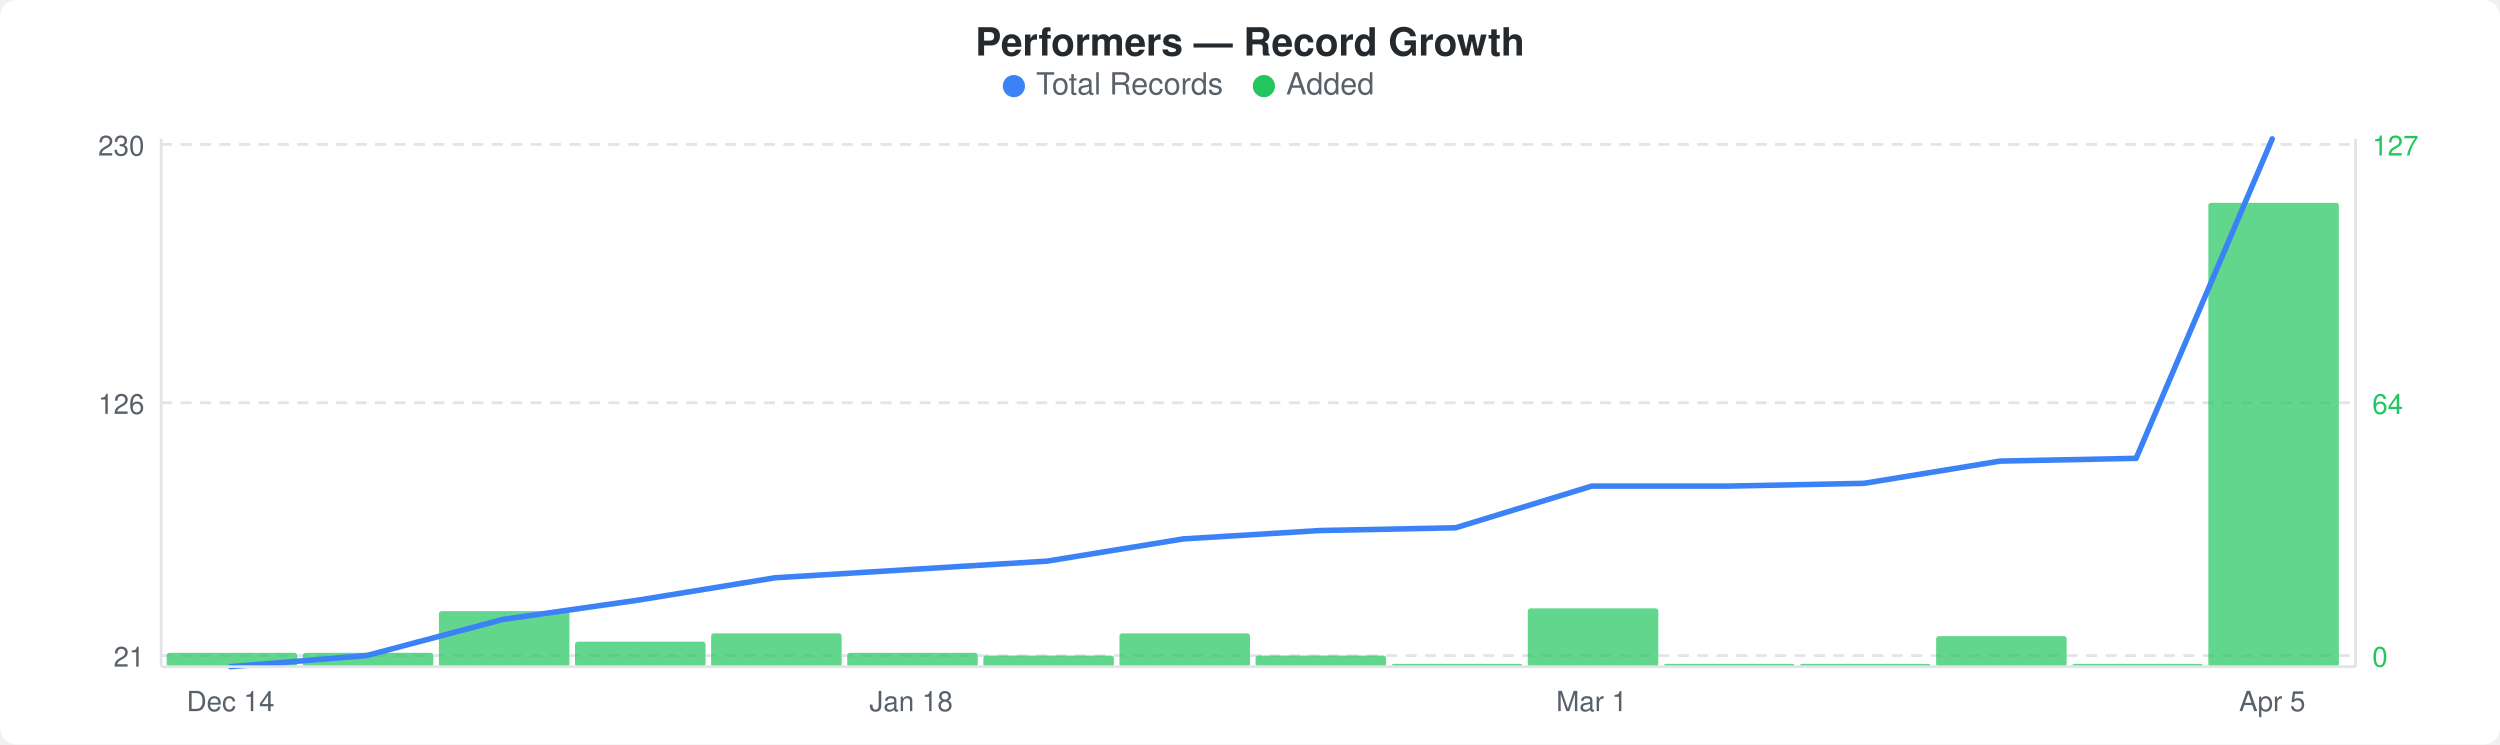
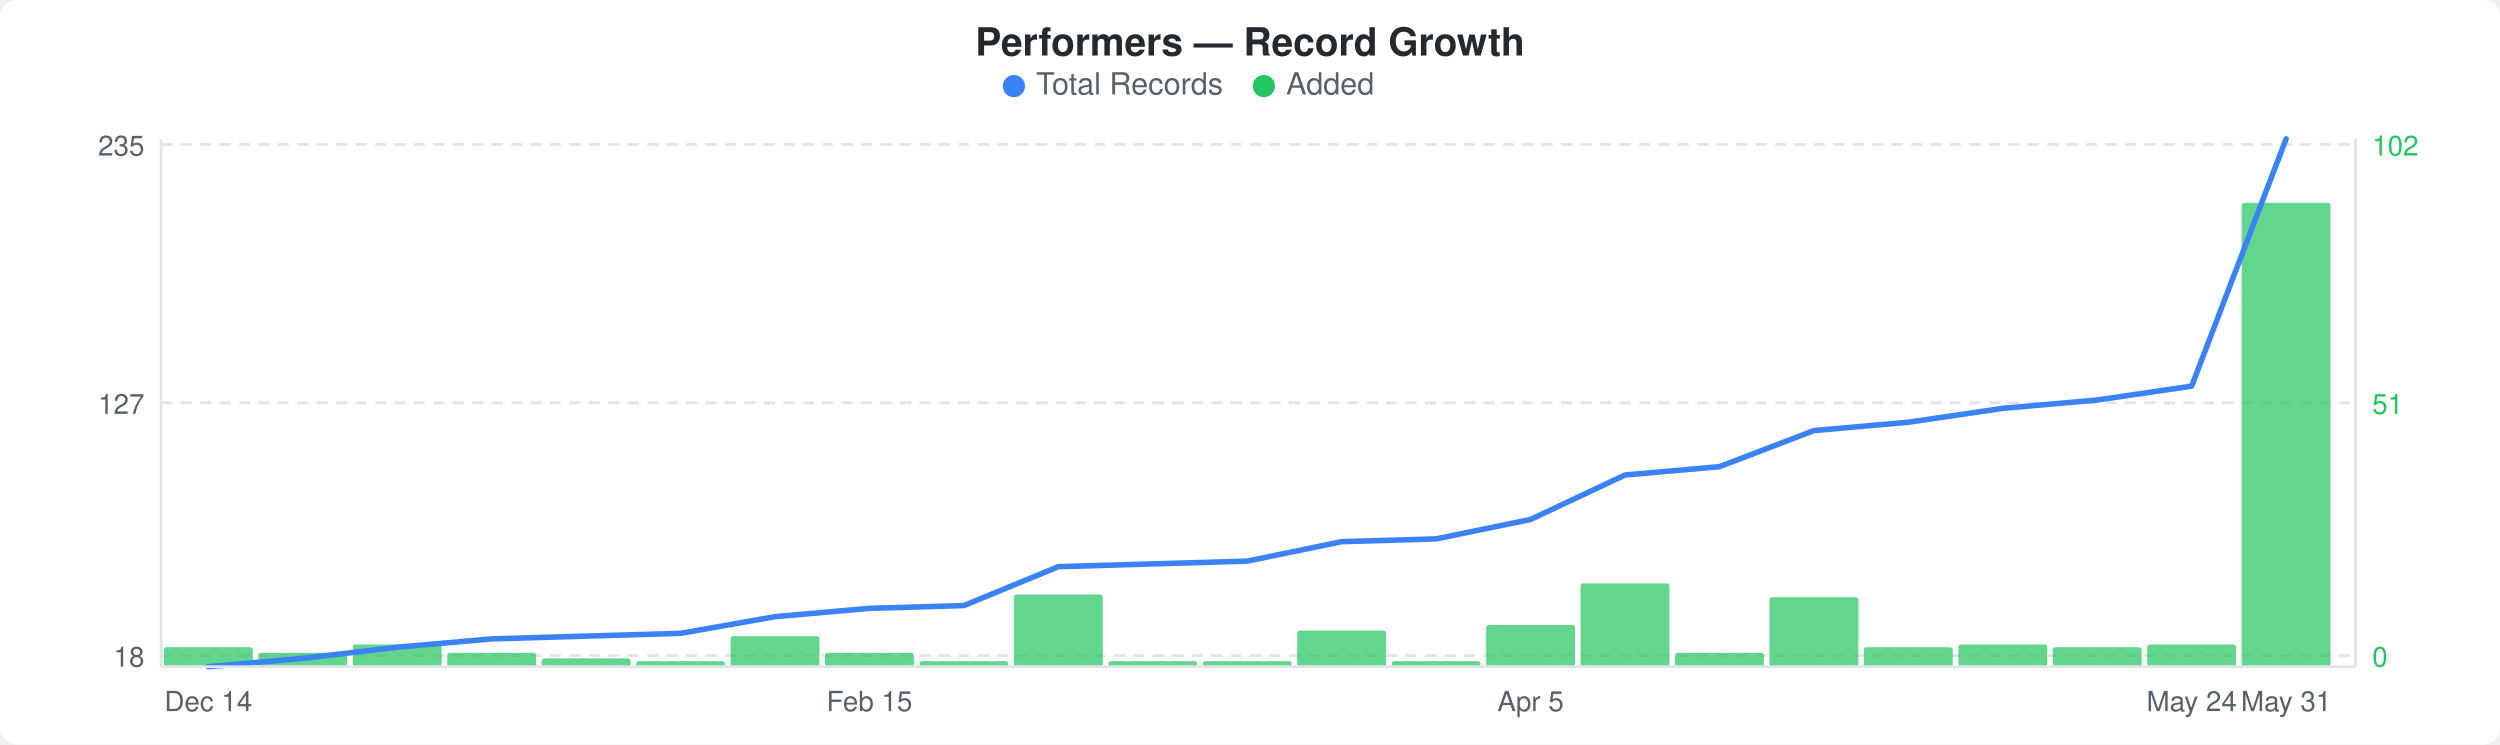
<svg xmlns="http://www.w3.org/2000/svg" width="900" height="268" viewBox="0 0 900 268">
  <rect width="900" height="268" fill="#ffffff" rx="6" ry="6" />
  <text x="450" y="20" text-anchor="middle" font-family="-apple-system, BlinkMacSystemFont, &quot;Segoe UI&quot;, Helvetica, Arial, sans-serif" font-size="14" font-weight="600" fill="#24292e">Performers — Record Growth</text>
  <circle cx="365" cy="31" r="4" fill="#3b82f6" />
  <text x="373" y="34" font-family="-apple-system, BlinkMacSystemFont, &quot;Segoe UI&quot;, Helvetica, Arial, sans-serif" font-size="11" fill="#586069">Total Records</text>
  <circle cx="455" cy="31" r="4" fill="#22c55e" />
  <text x="463" y="34" font-family="-apple-system, BlinkMacSystemFont, &quot;Segoe UI&quot;, Helvetica, Arial, sans-serif" font-size="11" fill="#586069">Added</text>
  <line x1="58" y1="52" x2="848" y2="52" stroke="#e1e4e8" stroke-width="1" stroke-dasharray="4,3" />
  <line x1="58" y1="145" x2="848" y2="145" stroke="#e1e4e8" stroke-width="1" stroke-dasharray="4,3" />
  <line x1="58" y1="236" x2="848" y2="236" stroke="#e1e4e8" stroke-width="1" stroke-dasharray="4,3" />
-   <rect x="60" y="235" width="47" height="5" rx="1" fill="#22c55eb3" />
-   <rect x="109" y="235" width="47" height="5" rx="1" fill="#22c55eb3" />
-   <rect x="158" y="220" width="47" height="20" rx="1" fill="#22c55eb3" />
-   <rect x="207" y="231" width="47" height="9" rx="1" fill="#22c55eb3" />
-   <rect x="256" y="228" width="47" height="12" rx="1" fill="#22c55eb3" />
-   <rect x="305" y="235" width="47" height="5" rx="1" fill="#22c55eb3" />
-   <rect x="354" y="236" width="47" height="4" rx="1" fill="#22c55eb3" />
-   <rect x="403" y="228" width="47" height="12" rx="1" fill="#22c55eb3" />
-   <rect x="452" y="236" width="47" height="4" rx="1" fill="#22c55eb3" />
-   <rect x="501" y="239" width="47" height="1" rx="1" fill="#22c55eb3" />
-   <rect x="550" y="219" width="47" height="21" rx="1" fill="#22c55eb3" />
-   <rect x="599" y="239" width="47" height="1" rx="1" fill="#22c55eb3" />
-   <rect x="648" y="239" width="47" height="1" rx="1" fill="#22c55eb3" />
-   <rect x="697" y="229" width="47" height="11" rx="1" fill="#22c55eb3" />
-   <rect x="746" y="239" width="47" height="1" rx="1" fill="#22c55eb3" />
-   <rect x="795" y="73" width="47" height="167" rx="1" fill="#22c55eb3" />
-   <polyline points="83,240 132,236 181,223 230,216 279,208 328,205 377,202 426,194 475,191 524,190 573,175 622,175 671,174 720,166 769,165 818,50" fill="none" stroke="#3b82f6" stroke-width="2" stroke-linejoin="round" stroke-linecap="round" />
-   <text x="52" y="56" text-anchor="end" font-family="-apple-system, BlinkMacSystemFont, &quot;Segoe UI&quot;, Helvetica, Arial, sans-serif" font-size="10" fill="#586069">230</text>
-   <text x="52" y="149" text-anchor="end" font-family="-apple-system, BlinkMacSystemFont, &quot;Segoe UI&quot;, Helvetica, Arial, sans-serif" font-size="10" fill="#586069">126</text>
-   <text x="52" y="240" text-anchor="end" font-family="-apple-system, BlinkMacSystemFont, &quot;Segoe UI&quot;, Helvetica, Arial, sans-serif" font-size="10" fill="#586069">21</text>
-   <text x="854" y="56" text-anchor="start" font-family="-apple-system, BlinkMacSystemFont, &quot;Segoe UI&quot;, Helvetica, Arial, sans-serif" font-size="10" fill="#22c55e">127</text>
-   <text x="854" y="149" text-anchor="start" font-family="-apple-system, BlinkMacSystemFont, &quot;Segoe UI&quot;, Helvetica, Arial, sans-serif" font-size="10" fill="#22c55e">64</text>
+   <rect x="59" y="233" width="32" height="7" rx="1" fill="#22c55eb3" />
+   <rect x="93" y="235" width="32" height="5" rx="1" fill="#22c55eb3" />
+   <rect x="127" y="232" width="32" height="8" rx="1" fill="#22c55eb3" />
+   <rect x="161" y="235" width="32" height="5" rx="1" fill="#22c55eb3" />
+   <rect x="195" y="237" width="32" height="3" rx="1" fill="#22c55eb3" />
+   <rect x="229" y="238" width="32" height="2" rx="1" fill="#22c55eb3" />
+   <rect x="263" y="229" width="32" height="11" rx="1" fill="#22c55eb3" />
+   <rect x="297" y="235" width="32" height="5" rx="1" fill="#22c55eb3" />
+   <rect x="331" y="238" width="32" height="2" rx="1" fill="#22c55eb3" />
+   <rect x="365" y="214" width="32" height="26" rx="1" fill="#22c55eb3" />
+   <rect x="399" y="238" width="32" height="2" rx="1" fill="#22c55eb3" />
+   <rect x="433" y="238" width="32" height="2" rx="1" fill="#22c55eb3" />
+   <rect x="467" y="227" width="32" height="13" rx="1" fill="#22c55eb3" />
+   <rect x="501" y="238" width="32" height="2" rx="1" fill="#22c55eb3" />
+   <rect x="535" y="225" width="32" height="15" rx="1" fill="#22c55eb3" />
+   <rect x="569" y="210" width="32" height="30" rx="1" fill="#22c55eb3" />
+   <rect x="603" y="235" width="32" height="5" rx="1" fill="#22c55eb3" />
+   <rect x="637" y="215" width="32" height="25" rx="1" fill="#22c55eb3" />
+   <rect x="671" y="233" width="32" height="7" rx="1" fill="#22c55eb3" />
+   <rect x="705" y="232" width="32" height="8" rx="1" fill="#22c55eb3" />
+   <rect x="739" y="233" width="32" height="7" rx="1" fill="#22c55eb3" />
+   <rect x="773" y="232" width="32" height="8" rx="1" fill="#22c55eb3" />
+   <rect x="807" y="73" width="32" height="167" rx="1" fill="#22c55eb3" />
+   <polyline points="75,240 109,237 143,233 177,230 211,229 245,228 279,222 313,219 347,218 381,204 415,203 449,202 483,195 517,194 551,187 585,171 619,168 653,155 687,152 721,147 755,144 789,139 823,50" fill="none" stroke="#3b82f6" stroke-width="2" stroke-linejoin="round" stroke-linecap="round" />
+   <text x="52" y="56" text-anchor="end" font-family="-apple-system, BlinkMacSystemFont, &quot;Segoe UI&quot;, Helvetica, Arial, sans-serif" font-size="10" fill="#586069">235</text>
+   <text x="52" y="149" text-anchor="end" font-family="-apple-system, BlinkMacSystemFont, &quot;Segoe UI&quot;, Helvetica, Arial, sans-serif" font-size="10" fill="#586069">127</text>
+   <text x="52" y="240" text-anchor="end" font-family="-apple-system, BlinkMacSystemFont, &quot;Segoe UI&quot;, Helvetica, Arial, sans-serif" font-size="10" fill="#586069">18</text>
+   <text x="854" y="56" text-anchor="start" font-family="-apple-system, BlinkMacSystemFont, &quot;Segoe UI&quot;, Helvetica, Arial, sans-serif" font-size="10" fill="#22c55e">102</text>
+   <text x="854" y="149" text-anchor="start" font-family="-apple-system, BlinkMacSystemFont, &quot;Segoe UI&quot;, Helvetica, Arial, sans-serif" font-size="10" fill="#22c55e">51</text>
  <text x="854" y="240" text-anchor="start" font-family="-apple-system, BlinkMacSystemFont, &quot;Segoe UI&quot;, Helvetica, Arial, sans-serif" font-size="10" fill="#22c55e">0</text>
  <line x1="58" y1="50" x2="58" y2="240" stroke="#e1e4e8" stroke-width="1" />
  <line x1="58" y1="240" x2="848" y2="240" stroke="#e1e4e8" stroke-width="1" />
  <line x1="848" y1="50" x2="848" y2="240" stroke="#e1e4e8" stroke-width="1" />
-   <text x="83" y="256" text-anchor="middle" font-family="-apple-system, BlinkMacSystemFont, &quot;Segoe UI&quot;, Helvetica, Arial, sans-serif" font-size="10" fill="#586069">Dec 14</text>
-   <text x="328" y="256" text-anchor="middle" font-family="-apple-system, BlinkMacSystemFont, &quot;Segoe UI&quot;, Helvetica, Arial, sans-serif" font-size="10" fill="#586069">Jan 18</text>
-   <text x="573" y="256" text-anchor="middle" font-family="-apple-system, BlinkMacSystemFont, &quot;Segoe UI&quot;, Helvetica, Arial, sans-serif" font-size="10" fill="#586069">Mar 1</text>
-   <text x="818" y="256" text-anchor="middle" font-family="-apple-system, BlinkMacSystemFont, &quot;Segoe UI&quot;, Helvetica, Arial, sans-serif" font-size="10" fill="#586069">Apr 5</text>
+   <text x="75" y="256" text-anchor="middle" font-family="-apple-system, BlinkMacSystemFont, &quot;Segoe UI&quot;, Helvetica, Arial, sans-serif" font-size="10" fill="#586069">Dec 14</text>
+   <text x="313" y="256" text-anchor="middle" font-family="-apple-system, BlinkMacSystemFont, &quot;Segoe UI&quot;, Helvetica, Arial, sans-serif" font-size="10" fill="#586069">Feb 15</text>
+   <text x="551" y="256" text-anchor="middle" font-family="-apple-system, BlinkMacSystemFont, &quot;Segoe UI&quot;, Helvetica, Arial, sans-serif" font-size="10" fill="#586069">Apr 5</text>
+   <text x="789" y="256" text-anchor="middle" font-family="-apple-system, BlinkMacSystemFont, &quot;Segoe UI&quot;, Helvetica, Arial, sans-serif" font-size="10" fill="#586069">May 24</text>
+   <text x="823" y="256" text-anchor="middle" font-family="-apple-system, BlinkMacSystemFont, &quot;Segoe UI&quot;, Helvetica, Arial, sans-serif" font-size="10" fill="#586069">May 31</text>
</svg>
